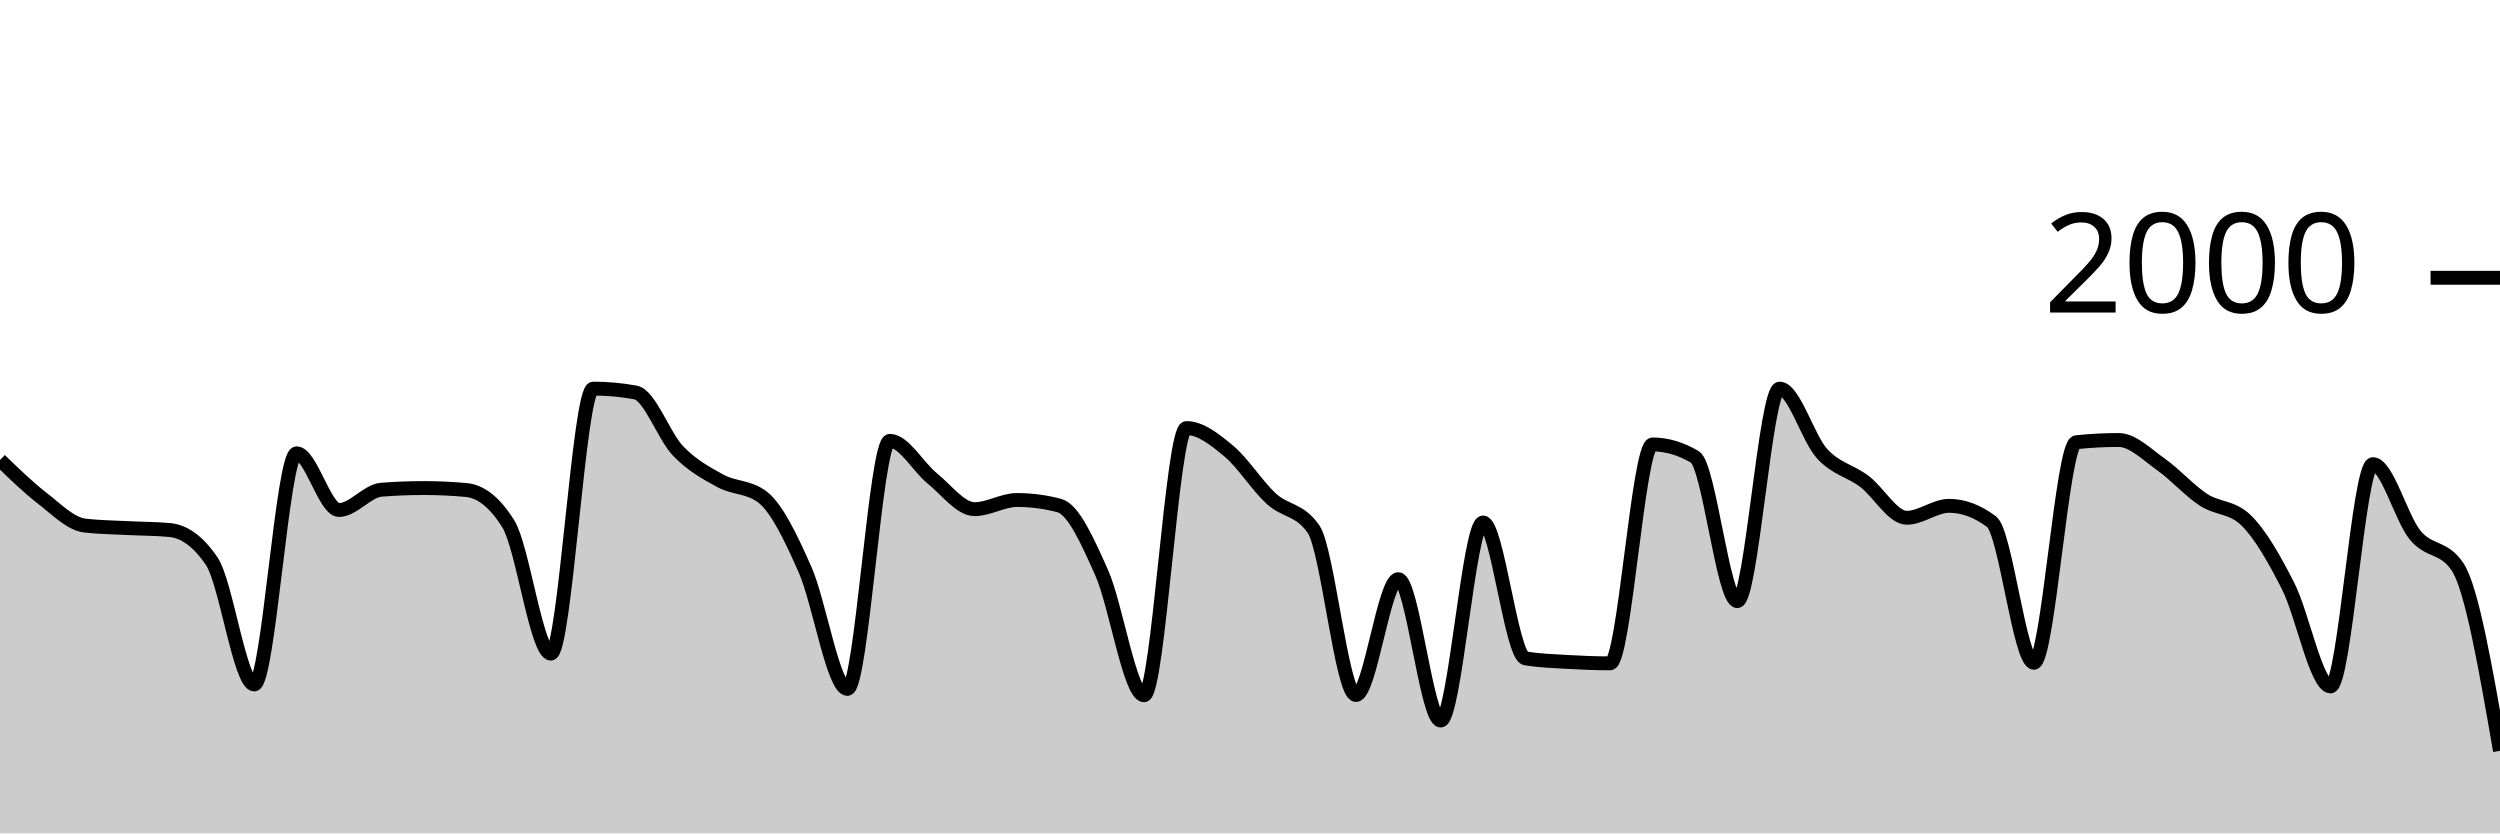
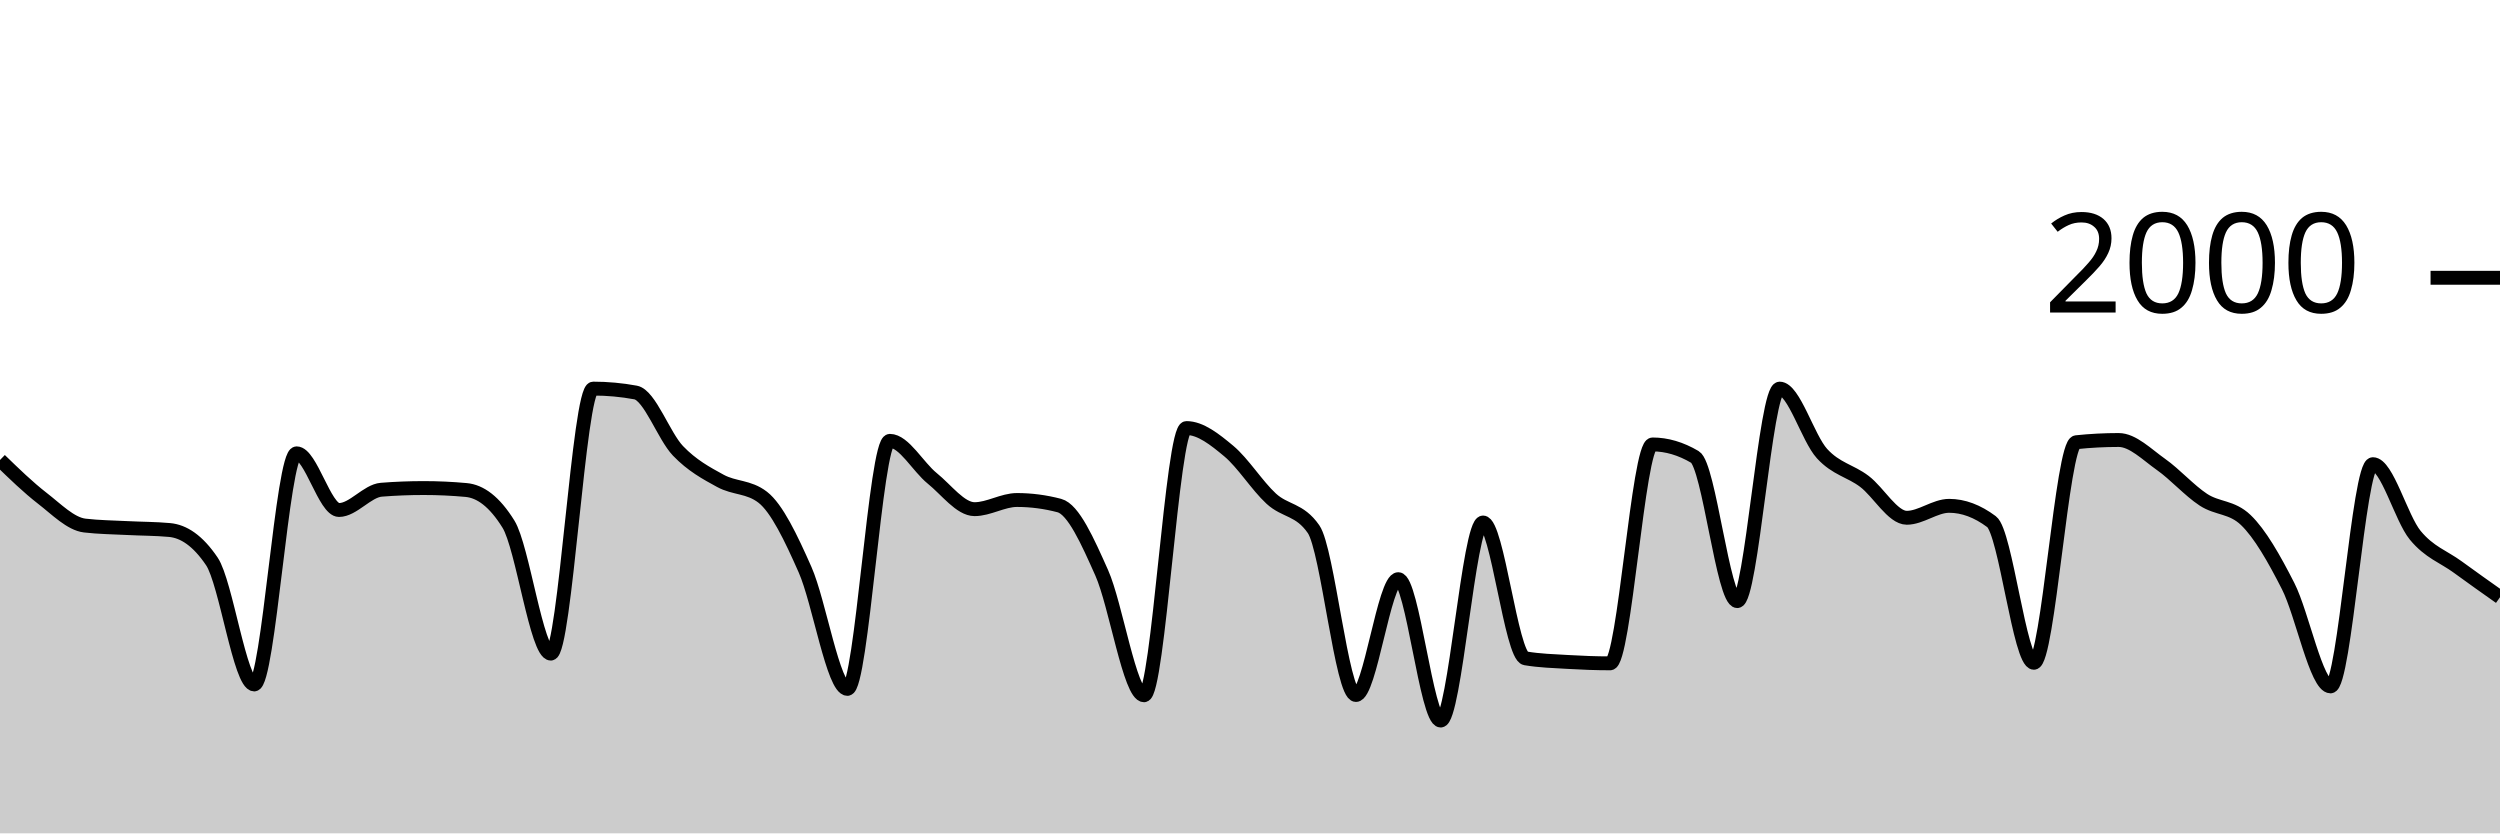
<svg xmlns="http://www.w3.org/2000/svg" viewBox="0 0 180 60">
  <g transform="translate(0,20)">
-     <path class="area" fill="rgba(0, 0, 0, 0.2)" d="M0,13.12C1.017,14.107,2.034,15.093,3.051,15.88C4.068,16.667,5.085,17.72,6.102,17.84C7.119,17.96,8.136,17.967,9.153,18.02C10.169,18.073,11.186,18.067,12.203,18.16C13.22,18.253,14.237,18.913,15.254,20.42C16.271,21.927,17.288,29.28,18.305,29.28C19.322,29.28,20.339,12.64,21.356,12.64C22.373,12.64,23.39,16.72,24.407,16.72C25.424,16.72,26.441,15.34,27.458,15.26C28.475,15.18,29.492,15.14,30.508,15.14C31.525,15.14,32.542,15.187,33.559,15.28C34.576,15.373,35.593,16.1,36.61,17.74C37.627,19.38,38.644,27.06,39.661,27.06C40.678,27.06,41.695,7.98,42.712,7.98C43.729,7.98,44.746,8.073,45.763,8.26C46.78,8.447,47.797,11.4,48.814,12.46C49.831,13.52,50.847,14.063,51.864,14.62C52.881,15.177,53.898,15.013,54.915,15.8C55.932,16.587,56.949,18.72,57.966,21.02C58.983,23.32,60,29.6,61.017,29.6C62.034,29.6,63.051,11.74,64.068,11.74C65.085,11.74,66.102,13.62,67.119,14.44C68.136,15.26,69.153,16.66,70.169,16.66C71.186,16.66,72.203,16,73.22,16C74.237,16,75.254,16.133,76.271,16.4C77.288,16.667,78.305,18.963,79.322,21.24C80.339,23.517,81.356,30.06,82.373,30.06C83.39,30.06,84.407,10.82,85.424,10.82C86.441,10.82,87.458,11.633,88.475,12.48C89.492,13.327,90.508,14.963,91.525,15.9C92.542,16.837,93.559,16.633,94.576,18.1C95.593,19.567,96.61,30.04,97.627,30.04C98.644,30.04,99.661,21.7,100.678,21.7C101.695,21.7,102.712,31.88,103.729,31.88C104.746,31.88,105.763,17.62,106.78,17.62C107.797,17.62,108.814,27.227,109.831,27.4C110.847,27.573,111.864,27.6,112.881,27.66C113.898,27.72,114.915,27.76,115.932,27.76C116.949,27.76,117.966,12,118.983,12C120,12,121.017,12.3,122.034,12.9C123.051,13.5,124.068,23.28,125.085,23.28C126.102,23.28,127.119,7.98,128.136,7.98C129.153,7.98,130.169,11.547,131.186,12.66C132.203,13.773,133.22,13.89,134.237,14.66C135.254,15.43,136.271,17.28,137.288,17.28C138.305,17.28,139.322,16.42,140.339,16.42C141.356,16.42,142.373,16.8,143.39,17.56C144.407,18.32,145.424,27.72,146.441,27.72C147.458,27.72,148.475,11.947,149.492,11.84C150.508,11.733,151.525,11.68,152.542,11.68C153.559,11.68,154.576,12.723,155.593,13.44C156.61,14.157,157.627,15.313,158.644,15.98C159.661,16.647,160.678,16.467,161.695,17.44C162.712,18.413,163.729,20.203,164.746,22.2C165.763,24.197,166.78,29.42,167.797,29.42C168.814,29.42,169.831,13.42,170.847,13.42C171.864,13.42,172.881,17.307,173.898,18.54C174.915,19.773,175.932,19.3,176.949,20.82C177.966,22.34,178.983,28.2,180,34.06L180,40C178.983,40,177.966,40,176.949,40C175.932,40,174.915,40,173.898,40C172.881,40,171.864,40,170.847,40C169.831,40,168.814,40,167.797,40C166.78,40,165.763,40,164.746,40C163.729,40,162.712,40,161.695,40C160.678,40,159.661,40,158.644,40C157.627,40,156.61,40,155.593,40C154.576,40,153.559,40,152.542,40C151.525,40,150.508,40,149.492,40C148.475,40,147.458,40,146.441,40C145.424,40,144.407,40,143.39,40C142.373,40,141.356,40,140.339,40C139.322,40,138.305,40,137.288,40C136.271,40,135.254,40,134.237,40C133.22,40,132.203,40,131.186,40C130.169,40,129.153,40,128.136,40C127.119,40,126.102,40,125.085,40C124.068,40,123.051,40,122.034,40C121.017,40,120,40,118.983,40C117.966,40,116.949,40,115.932,40C114.915,40,113.898,40,112.881,40C111.864,40,110.847,40,109.831,40C108.814,40,107.797,40,106.78,40C105.763,40,104.746,40,103.729,40C102.712,40,101.695,40,100.678,40C99.661,40,98.644,40,97.627,40C96.61,40,95.593,40,94.576,40C93.559,40,92.542,40,91.525,40C90.508,40,89.492,40,88.475,40C87.458,40,86.441,40,85.424,40C84.407,40,83.39,40,82.373,40C81.356,40,80.339,40,79.322,40C78.305,40,77.288,40,76.271,40C75.254,40,74.237,40,73.22,40C72.203,40,71.186,40,70.169,40C69.153,40,68.136,40,67.119,40C66.102,40,65.085,40,64.068,40C63.051,40,62.034,40,61.017,40C60,40,58.983,40,57.966,40C56.949,40,55.932,40,54.915,40C53.898,40,52.881,40,51.864,40C50.847,40,49.831,40,48.814,40C47.797,40,46.78,40,45.763,40C44.746,40,43.729,40,42.712,40C41.695,40,40.678,40,39.661,40C38.644,40,37.627,40,36.61,40C35.593,40,34.576,40,33.559,40C32.542,40,31.525,40,30.508,40C29.492,40,28.475,40,27.458,40C26.441,40,25.424,40,24.407,40C23.39,40,22.373,40,21.356,40C20.339,40,19.322,40,18.305,40C17.288,40,16.271,40,15.254,40C14.237,40,13.22,40,12.203,40C11.186,40,10.169,40,9.153,40C8.136,40,7.119,40,6.102,40C5.085,40,4.068,40,3.051,40C2.034,40,1.017,40,0,40Z" />
-     <path class="line" stroke="black" fill="none" d="M0,13.12C1.017,14.107,2.034,15.093,3.051,15.88C4.068,16.667,5.085,17.72,6.102,17.84C7.119,17.96,8.136,17.967,9.153,18.02C10.169,18.073,11.186,18.067,12.203,18.16C13.22,18.253,14.237,18.913,15.254,20.42C16.271,21.927,17.288,29.28,18.305,29.28C19.322,29.28,20.339,12.64,21.356,12.64C22.373,12.64,23.39,16.72,24.407,16.72C25.424,16.72,26.441,15.34,27.458,15.26C28.475,15.18,29.492,15.14,30.508,15.14C31.525,15.14,32.542,15.187,33.559,15.28C34.576,15.373,35.593,16.1,36.61,17.74C37.627,19.38,38.644,27.06,39.661,27.06C40.678,27.06,41.695,7.98,42.712,7.98C43.729,7.98,44.746,8.073,45.763,8.26C46.78,8.447,47.797,11.4,48.814,12.46C49.831,13.52,50.847,14.063,51.864,14.62C52.881,15.177,53.898,15.013,54.915,15.8C55.932,16.587,56.949,18.72,57.966,21.02C58.983,23.32,60,29.6,61.017,29.6C62.034,29.6,63.051,11.74,64.068,11.74C65.085,11.74,66.102,13.62,67.119,14.44C68.136,15.26,69.153,16.66,70.169,16.66C71.186,16.66,72.203,16,73.22,16C74.237,16,75.254,16.133,76.271,16.4C77.288,16.667,78.305,18.963,79.322,21.24C80.339,23.517,81.356,30.06,82.373,30.06C83.39,30.06,84.407,10.82,85.424,10.82C86.441,10.82,87.458,11.633,88.475,12.48C89.492,13.327,90.508,14.963,91.525,15.9C92.542,16.837,93.559,16.633,94.576,18.1C95.593,19.567,96.61,30.04,97.627,30.04C98.644,30.04,99.661,21.7,100.678,21.7C101.695,21.7,102.712,31.88,103.729,31.88C104.746,31.88,105.763,17.62,106.78,17.62C107.797,17.62,108.814,27.227,109.831,27.4C110.847,27.573,111.864,27.6,112.881,27.66C113.898,27.72,114.915,27.76,115.932,27.76C116.949,27.76,117.966,12,118.983,12C120,12,121.017,12.3,122.034,12.9C123.051,13.5,124.068,23.28,125.085,23.28C126.102,23.28,127.119,7.98,128.136,7.98C129.153,7.98,130.169,11.547,131.186,12.66C132.203,13.773,133.22,13.89,134.237,14.66C135.254,15.43,136.271,17.28,137.288,17.28C138.305,17.28,139.322,16.42,140.339,16.42C141.356,16.42,142.373,16.8,143.39,17.56C144.407,18.32,145.424,27.72,146.441,27.72C147.458,27.72,148.475,11.947,149.492,11.84C150.508,11.733,151.525,11.68,152.542,11.68C153.559,11.68,154.576,12.723,155.593,13.44C156.61,14.157,157.627,15.313,158.644,15.98C159.661,16.647,160.678,16.467,161.695,17.44C162.712,18.413,163.729,20.203,164.746,22.2C165.763,24.197,166.78,29.42,167.797,29.42C168.814,29.42,169.831,13.42,170.847,13.42C171.864,13.42,172.881,17.307,173.898,18.54C174.915,19.773,175.932,19.3,176.949,20.82C177.966,22.34,178.983,28.2,180,34.06" />
+     <path class="area" fill="rgba(0, 0, 0, 0.2)" d="M0,13.12C1.017,14.107,2.034,15.093,3.051,15.88C4.068,16.667,5.085,17.72,6.102,17.84C7.119,17.96,8.136,17.967,9.153,18.02C10.169,18.073,11.186,18.067,12.203,18.16C13.22,18.253,14.237,18.913,15.254,20.42C16.271,21.927,17.288,29.28,18.305,29.28C19.322,29.28,20.339,12.64,21.356,12.64C22.373,12.64,23.39,16.72,24.407,16.72C25.424,16.72,26.441,15.34,27.458,15.26C28.475,15.18,29.492,15.14,30.508,15.14C31.525,15.14,32.542,15.187,33.559,15.28C34.576,15.373,35.593,16.1,36.61,17.74C37.627,19.38,38.644,27.06,39.661,27.06C40.678,27.06,41.695,7.98,42.712,7.98C43.729,7.98,44.746,8.073,45.763,8.26C46.78,8.447,47.797,11.4,48.814,12.46C49.831,13.52,50.847,14.063,51.864,14.62C52.881,15.177,53.898,15.013,54.915,15.8C55.932,16.587,56.949,18.72,57.966,21.02C58.983,23.32,60,29.6,61.017,29.6C62.034,29.6,63.051,11.74,64.068,11.74C65.085,11.74,66.102,13.62,67.119,14.44C68.136,15.26,69.153,16.66,70.169,16.66C71.186,16.66,72.203,16,73.22,16C74.237,16,75.254,16.133,76.271,16.4C77.288,16.667,78.305,18.963,79.322,21.24C80.339,23.517,81.356,30.06,82.373,30.06C83.39,30.06,84.407,10.82,85.424,10.82C86.441,10.82,87.458,11.633,88.475,12.48C89.492,13.327,90.508,14.963,91.525,15.9C92.542,16.837,93.559,16.633,94.576,18.1C95.593,19.567,96.61,30.04,97.627,30.04C98.644,30.04,99.661,21.7,100.678,21.7C101.695,21.7,102.712,31.88,103.729,31.88C104.746,31.88,105.763,17.62,106.78,17.62C107.797,17.62,108.814,27.227,109.831,27.4C110.847,27.573,111.864,27.6,112.881,27.66C113.898,27.72,114.915,27.76,115.932,27.76C116.949,27.76,117.966,12,118.983,12C120,12,121.017,12.3,122.034,12.9C123.051,13.5,124.068,23.28,125.085,23.28C126.102,23.28,127.119,7.98,128.136,7.98C129.153,7.98,130.169,11.547,131.186,12.66C132.203,13.773,133.22,13.89,134.237,14.66C135.254,15.43,136.271,17.28,137.288,17.28C138.305,17.28,139.322,16.42,140.339,16.42C141.356,16.42,142.373,16.8,143.39,17.56C144.407,18.32,145.424,27.72,146.441,27.72C147.458,27.72,148.475,11.947,149.492,11.84C150.508,11.733,151.525,11.68,152.542,11.68C153.559,11.68,154.576,12.723,155.593,13.44C156.61,14.157,157.627,15.313,158.644,15.98C159.661,16.647,160.678,16.467,161.695,17.44C162.712,18.413,163.729,20.203,164.746,22.2C165.763,24.197,166.78,29.42,167.797,29.42C168.814,29.42,169.831,13.42,170.847,13.42C171.864,13.42,172.881,17.307,173.898,18.54C174.915,19.773,175.932,20.077,176.949,20.82C177.966,21.563,178.983,22.282,180,23L180,40C178.983,40,177.966,40,176.949,40C175.932,40,174.915,40,173.898,40C172.881,40,171.864,40,170.847,40C169.831,40,168.814,40,167.797,40C166.78,40,165.763,40,164.746,40C163.729,40,162.712,40,161.695,40C160.678,40,159.661,40,158.644,40C157.627,40,156.61,40,155.593,40C154.576,40,153.559,40,152.542,40C151.525,40,150.508,40,149.492,40C148.475,40,147.458,40,146.441,40C145.424,40,144.407,40,143.39,40C142.373,40,141.356,40,140.339,40C139.322,40,138.305,40,137.288,40C136.271,40,135.254,40,134.237,40C133.22,40,132.203,40,131.186,40C130.169,40,129.153,40,128.136,40C127.119,40,126.102,40,125.085,40C124.068,40,123.051,40,122.034,40C121.017,40,120,40,118.983,40C117.966,40,116.949,40,115.932,40C114.915,40,113.898,40,112.881,40C111.864,40,110.847,40,109.831,40C108.814,40,107.797,40,106.78,40C105.763,40,104.746,40,103.729,40C102.712,40,101.695,40,100.678,40C99.661,40,98.644,40,97.627,40C96.61,40,95.593,40,94.576,40C93.559,40,92.542,40,91.525,40C90.508,40,89.492,40,88.475,40C87.458,40,86.441,40,85.424,40C84.407,40,83.39,40,82.373,40C81.356,40,80.339,40,79.322,40C78.305,40,77.288,40,76.271,40C75.254,40,74.237,40,73.22,40C72.203,40,71.186,40,70.169,40C69.153,40,68.136,40,67.119,40C66.102,40,65.085,40,64.068,40C63.051,40,62.034,40,61.017,40C60,40,58.983,40,57.966,40C56.949,40,55.932,40,54.915,40C53.898,40,52.881,40,51.864,40C50.847,40,49.831,40,48.814,40C47.797,40,46.78,40,45.763,40C44.746,40,43.729,40,42.712,40C41.695,40,40.678,40,39.661,40C38.644,40,37.627,40,36.61,40C35.593,40,34.576,40,33.559,40C32.542,40,31.525,40,30.508,40C29.492,40,28.475,40,27.458,40C26.441,40,25.424,40,24.407,40C23.39,40,22.373,40,21.356,40C20.339,40,19.322,40,18.305,40C17.288,40,16.271,40,15.254,40C14.237,40,13.22,40,12.203,40C11.186,40,10.169,40,9.153,40C8.136,40,7.119,40,6.102,40C5.085,40,4.068,40,3.051,40C2.034,40,1.017,40,0,40Z" />
+     <path class="line" stroke="black" fill="none" d="M0,13.12C1.017,14.107,2.034,15.093,3.051,15.88C4.068,16.667,5.085,17.72,6.102,17.84C7.119,17.96,8.136,17.967,9.153,18.02C10.169,18.073,11.186,18.067,12.203,18.16C13.22,18.253,14.237,18.913,15.254,20.42C16.271,21.927,17.288,29.28,18.305,29.28C19.322,29.28,20.339,12.64,21.356,12.64C22.373,12.64,23.39,16.72,24.407,16.72C25.424,16.72,26.441,15.34,27.458,15.26C28.475,15.18,29.492,15.14,30.508,15.14C31.525,15.14,32.542,15.187,33.559,15.28C34.576,15.373,35.593,16.1,36.61,17.74C37.627,19.38,38.644,27.06,39.661,27.06C40.678,27.06,41.695,7.98,42.712,7.98C43.729,7.98,44.746,8.073,45.763,8.26C46.78,8.447,47.797,11.4,48.814,12.46C49.831,13.52,50.847,14.063,51.864,14.62C52.881,15.177,53.898,15.013,54.915,15.8C55.932,16.587,56.949,18.72,57.966,21.02C58.983,23.32,60,29.6,61.017,29.6C62.034,29.6,63.051,11.74,64.068,11.74C65.085,11.74,66.102,13.62,67.119,14.44C68.136,15.26,69.153,16.66,70.169,16.66C71.186,16.66,72.203,16,73.22,16C74.237,16,75.254,16.133,76.271,16.4C77.288,16.667,78.305,18.963,79.322,21.24C80.339,23.517,81.356,30.06,82.373,30.06C83.39,30.06,84.407,10.82,85.424,10.82C86.441,10.82,87.458,11.633,88.475,12.48C89.492,13.327,90.508,14.963,91.525,15.9C92.542,16.837,93.559,16.633,94.576,18.1C95.593,19.567,96.61,30.04,97.627,30.04C98.644,30.04,99.661,21.7,100.678,21.7C101.695,21.7,102.712,31.88,103.729,31.88C104.746,31.88,105.763,17.62,106.78,17.62C107.797,17.62,108.814,27.227,109.831,27.4C110.847,27.573,111.864,27.6,112.881,27.66C113.898,27.72,114.915,27.76,115.932,27.76C116.949,27.76,117.966,12,118.983,12C120,12,121.017,12.3,122.034,12.9C123.051,13.5,124.068,23.28,125.085,23.28C126.102,23.28,127.119,7.98,128.136,7.98C129.153,7.98,130.169,11.547,131.186,12.66C132.203,13.773,133.22,13.89,134.237,14.66C135.254,15.43,136.271,17.28,137.288,17.28C138.305,17.28,139.322,16.42,140.339,16.42C141.356,16.42,142.373,16.8,143.39,17.56C144.407,18.32,145.424,27.72,146.441,27.72C147.458,27.72,148.475,11.947,149.492,11.84C150.508,11.733,151.525,11.68,152.542,11.68C153.559,11.68,154.576,12.723,155.593,13.44C156.61,14.157,157.627,15.313,158.644,15.98C159.661,16.647,160.678,16.467,161.695,17.44C162.712,18.413,163.729,20.203,164.746,22.2C165.763,24.197,166.78,29.42,167.797,29.42C168.814,29.42,169.831,13.42,170.847,13.42C171.864,13.42,172.881,17.307,173.898,18.54C174.915,19.773,175.932,20.077,176.949,20.82C177.966,21.563,178.983,22.282,180,23" />
    <path class="axis-ceiling" stroke-width="1" stroke="black" fill="none" d="M175,0L180,0" />
    <text class="axis-ceiling-label" font-family="sans-serif" text-anchor="end" font-size="10px" x="170" y="2.5">2000</text>
  </g>
</svg>
